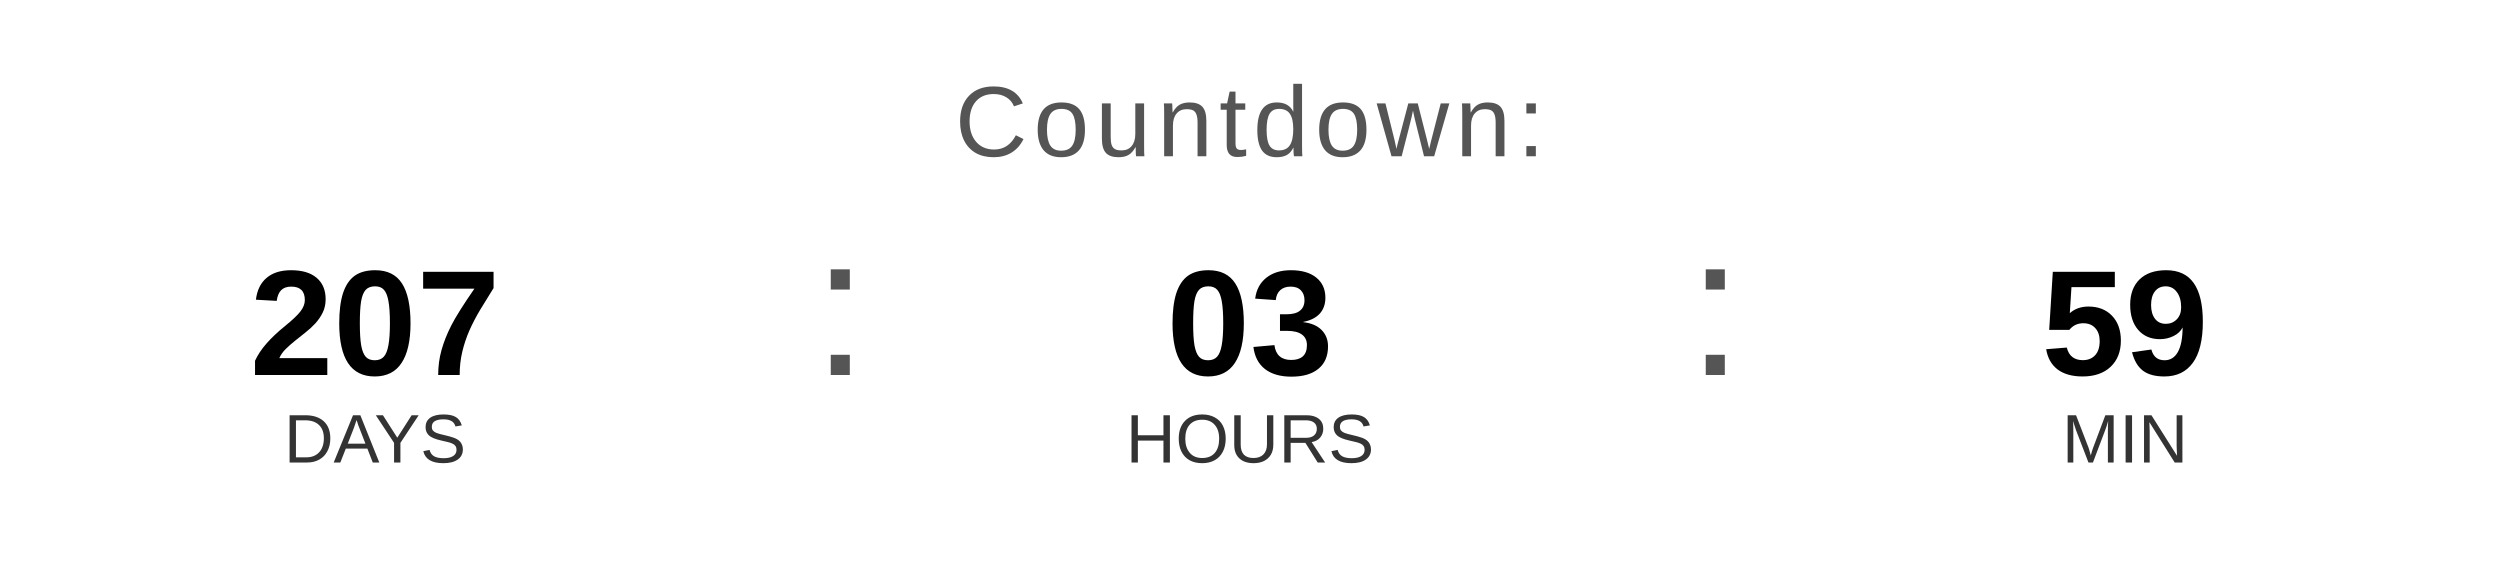
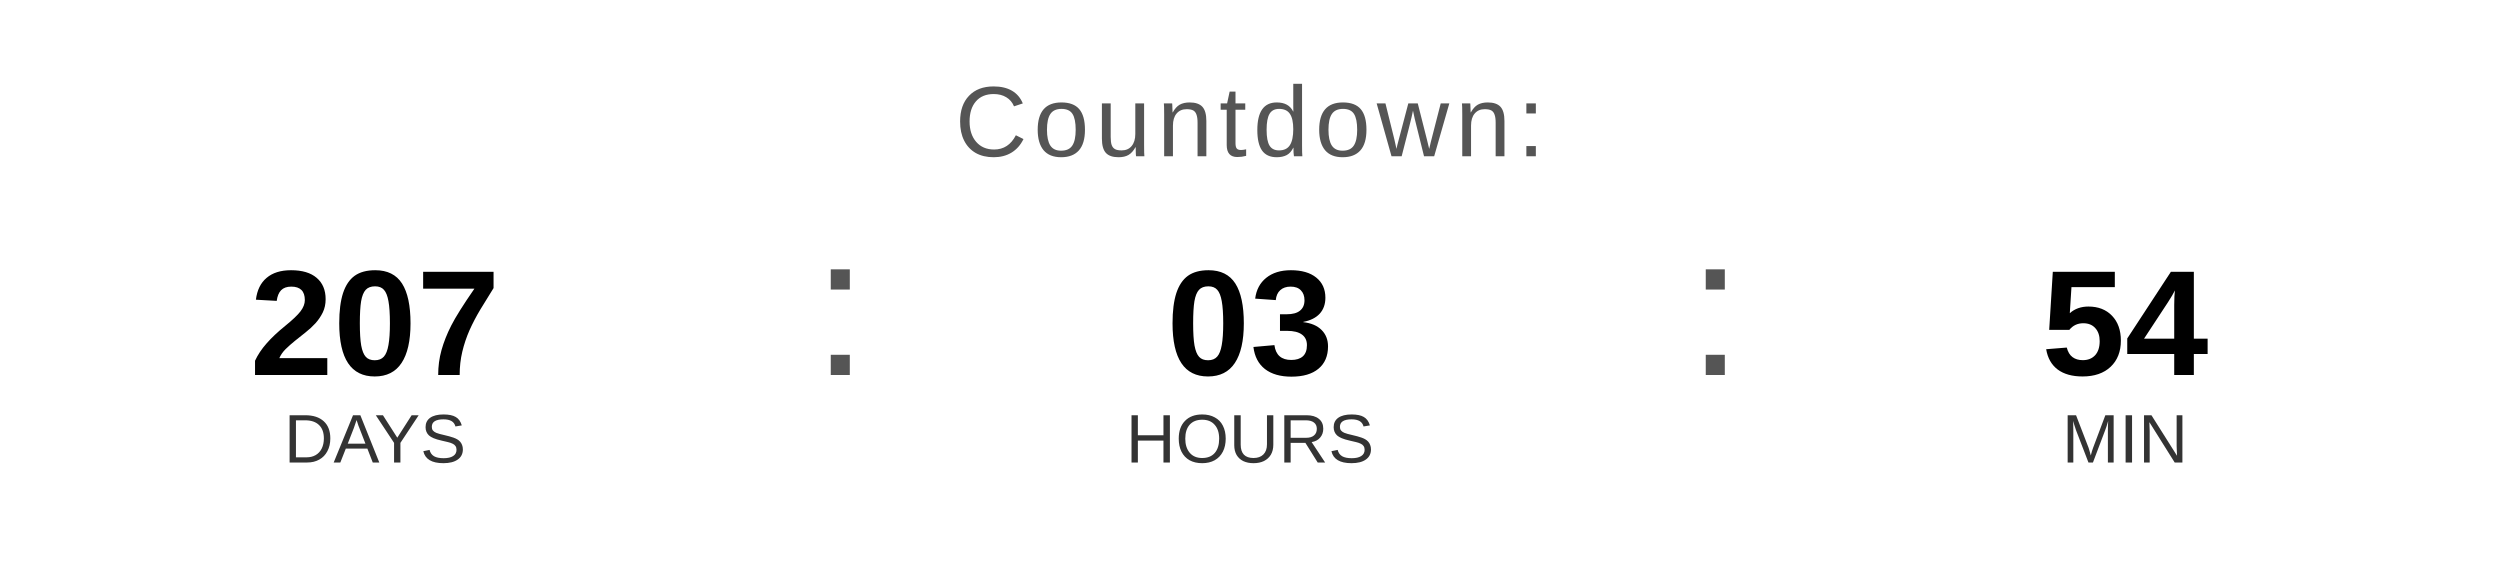
<svg xmlns="http://www.w3.org/2000/svg" width="400" height="90" viewBox="0 0 400 90">
  <text x="200" y="25" font-family="Arial, Helvetica, sans-serif" font-size="16" fill="#555555" text-anchor="middle" letter-spacing="1">
    Countdown:
  </text>
  <text x="60" y="60" font-family="Arial, Helvetica, sans-serif" font-size="24" font-weight="bold" fill="#000000" text-anchor="middle">207</text>
  <text x="60" y="74" font-family="Arial, Helvetica, sans-serif" font-size="11" fill="#333333" text-anchor="middle">DAYS</text>
  <text x="130" y="60" font-family="Arial, sans-serif" font-size="32" fill="#555555">:</text>
  <text x="200" y="60" font-family="Arial, Helvetica, sans-serif" font-size="24" font-weight="bold" fill="#000000" text-anchor="middle">03</text>
  <text x="200" y="74" font-family="Arial, Helvetica, sans-serif" font-size="11" fill="#333333" text-anchor="middle">HOURS</text>
  <text x="270" y="60" font-family="Arial, sans-serif" font-size="32" fill="#555555">:</text>
-   <text x="340" y="60" font-family="Arial, Helvetica, sans-serif" font-size="24" font-weight="bold" fill="#000000" text-anchor="middle">59</text>
+   <text x="340" y="60" font-family="Arial, Helvetica, sans-serif" font-size="24" font-weight="bold" fill="#000000" text-anchor="middle">54</text>
  <text x="340" y="74" font-family="Arial, Helvetica, sans-serif" font-size="11" fill="#333333" text-anchor="middle">MIN</text>
</svg>
